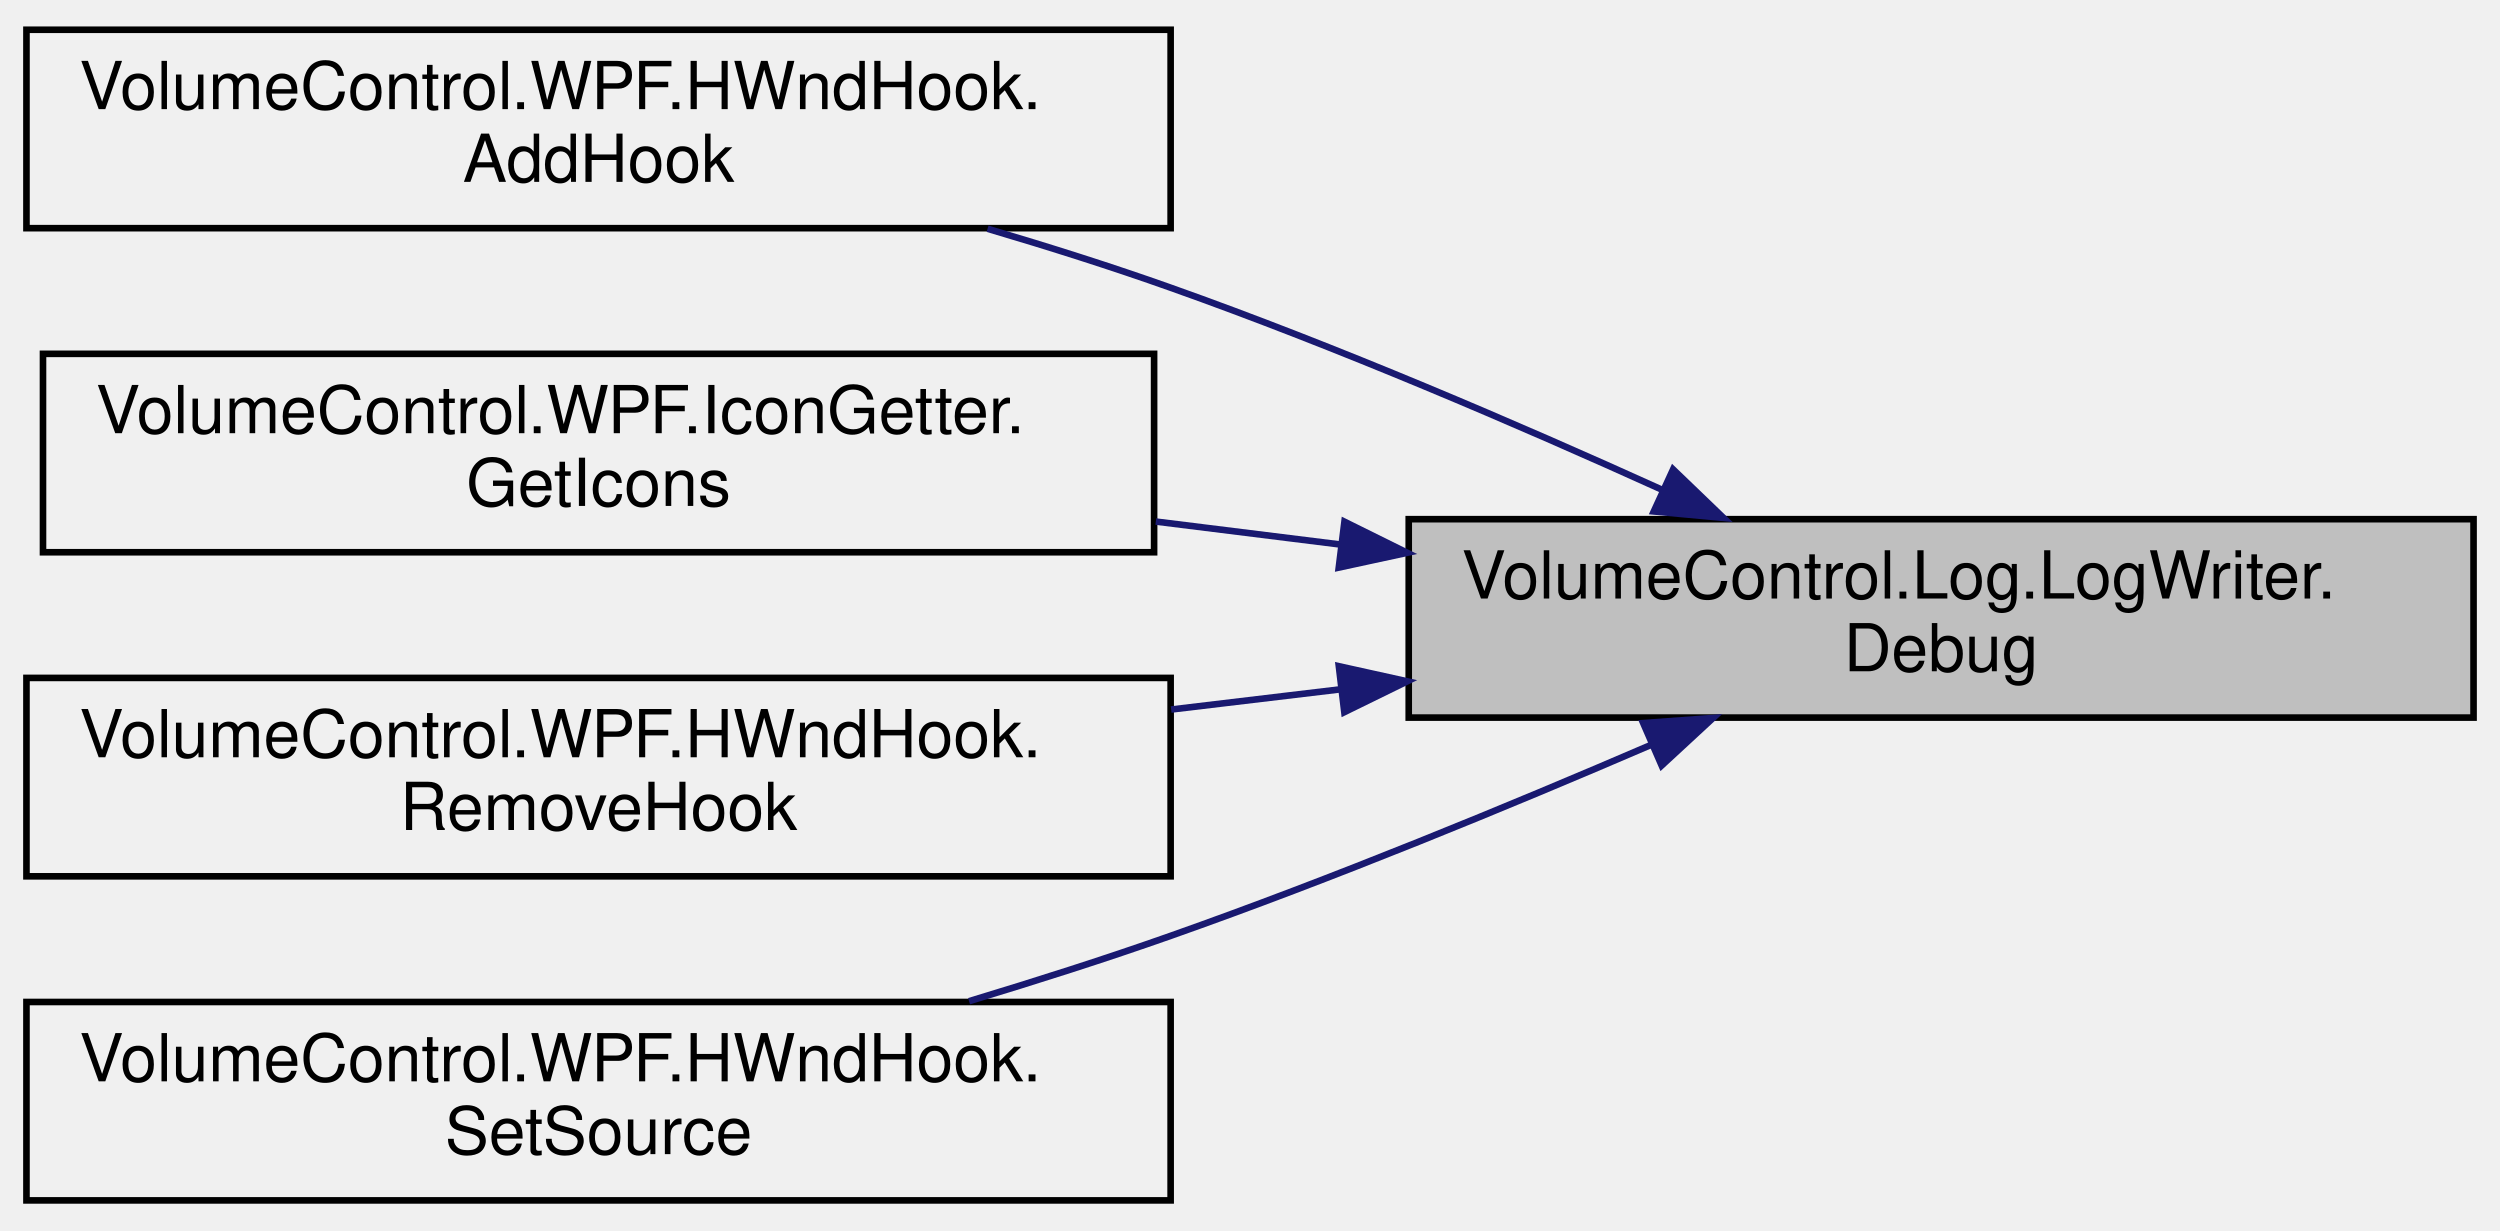
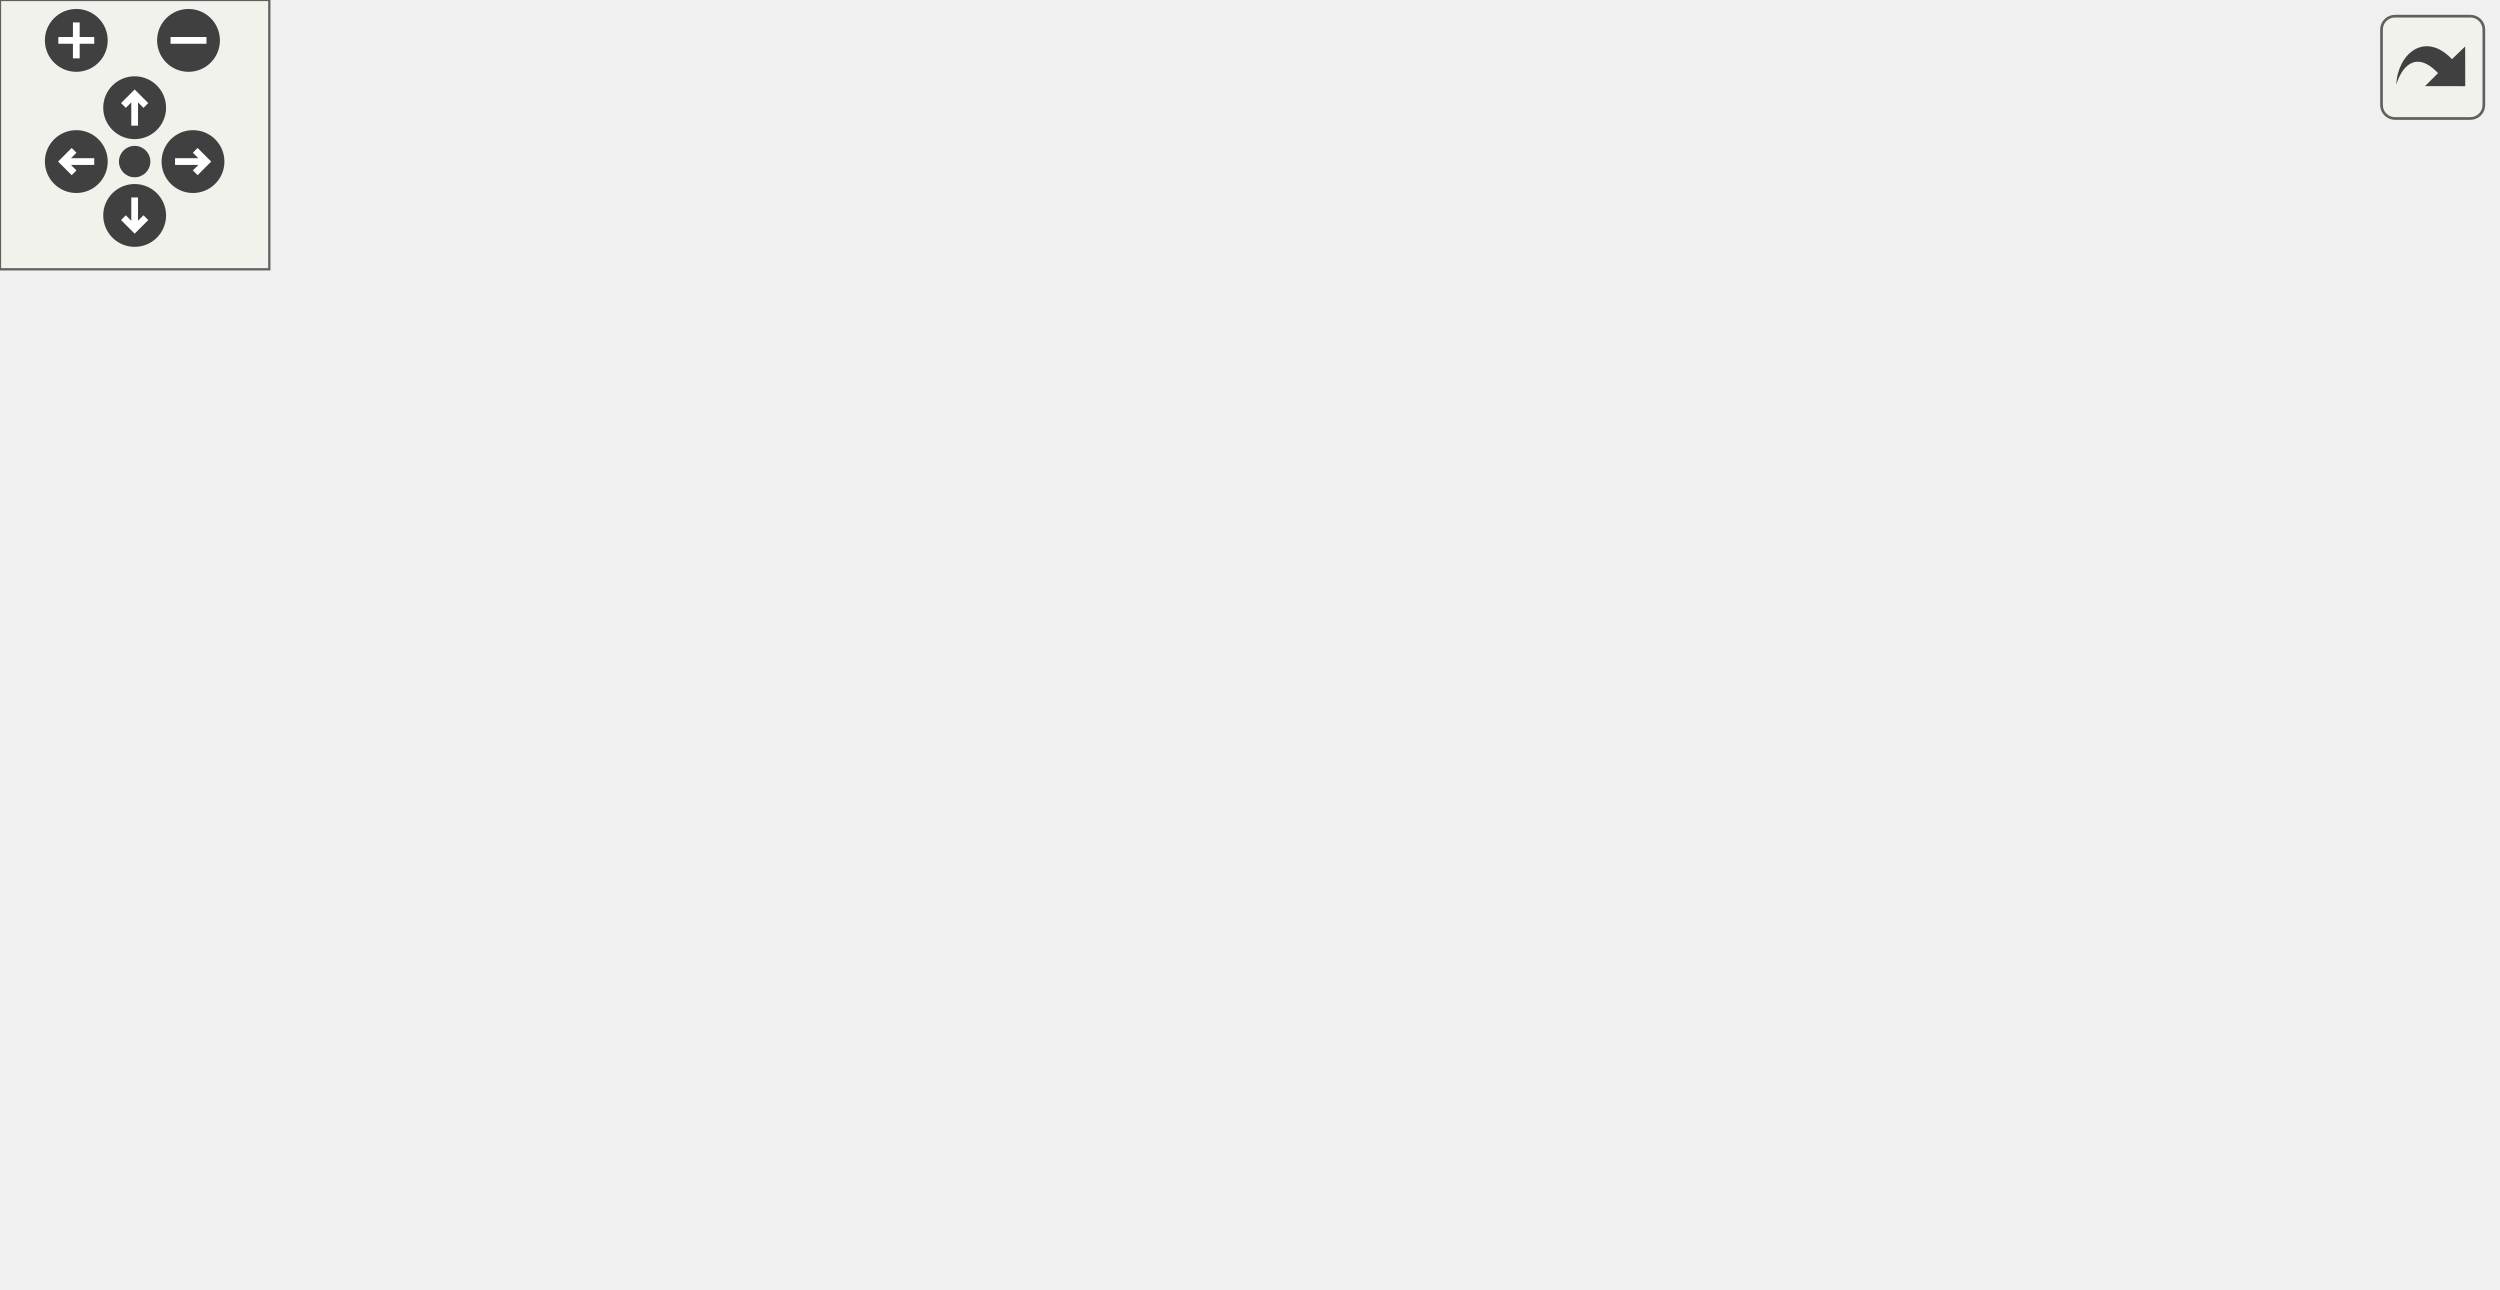
- <svg xmlns="http://www.w3.org/2000/svg" xmlns:xlink="http://www.w3.org/1999/xlink" width="378pt" height="186pt" viewBox="0.00 0.00 378.00 186.00">
-   <g id="graph0" class="graph" transform="scale(1 1) rotate(0) translate(4 182)">
-     <g id="node1" class="node">
-       <g id="a_node1">
-         <a xlink:title="Write a formatted EventType.DEBUG message to the log endpoint.">
-           <polygon fill="#bfbfbf" stroke="black" points="209,-73.5 209,-103.5 370,-103.5 370,-73.5 209,-73.5" />
-           <text text-anchor="start" x="217" y="-91.5" font-family="Helvetica,sans-Serif" font-size="10.00">VolumeControl.Log.LogWriter.</text>
-           <text text-anchor="middle" x="289.5" y="-80.5" font-family="Helvetica,sans-Serif" font-size="10.00">Debug</text>
-         </a>
+ <svg xmlns="http://www.w3.org/2000/svg" xmlns:xlink="http://www.w3.org/1999/xlink" id="main" version="1.1" xml:space="preserve">
+   <style type="text/css">
+ .edge:hover path { stroke: red; }
+ .edge:hover polygon { stroke: red; fill: red; }
+ </style>
+   <defs>
+     <circle id="rim" cx="0" cy="0" r="7" />
+     <circle id="rim2" cx="0" cy="0" r="3.5" />
+     <g id="zoomPlus">
+       <use xlink:href="#rim" fill="#404040">
+         <set attributeName="fill" to="#808080" begin="zoomplus.mouseover" end="zoomplus.mouseout" />
+       </use>
+       <path d="M-4,0h8M0,-4v8" fill="none" stroke="white" stroke-width="1.5" pointer-events="none" />
+     </g>
+     <g id="zoomMin">
+       <use xlink:href="#rim" fill="#404040">
+         <set attributeName="fill" to="#808080" begin="zoomminus.mouseover" end="zoomminus.mouseout" />
+       </use>
+       <path d="M-4,0h8" fill="none" stroke="white" stroke-width="1.5" pointer-events="none" />
+     </g>
+     <g id="dirArrow">
+       <path fill="none" stroke="white" stroke-width="1.5" d="M0,-3.0v7 M-2.5,-0.5L0,-3.0L2.5,-0.5" />
+     </g>
+     <g id="resetDef">
+       <use xlink:href="#rim2" fill="#404040">
+         <set attributeName="fill" to="#808080" begin="reset.mouseover" end="reset.mouseout" />
+       </use>
+     </g>
+   </defs>
+   <svg id="graph" class="graph">
+     <g id="viewport">
+       <g id="node1" class="node">
+         <g id="a_node1">
+           <a xlink:title="Write a formatted EventType.DEBUG message to the log endpoint.">
+             <polygon fill="#bfbfbf" stroke="black" points="395,-98.5 395,-128.5 556,-128.5 556,-98.5 395,-98.5" />
+             <text text-anchor="start" x="403" y="-116.5" font-family="Helvetica,sans-Serif" font-size="10.00">VolumeControl.Log.LogWriter.</text>
+             <text text-anchor="middle" x="475.5" y="-105.5" font-family="Helvetica,sans-Serif" font-size="10.00">Debug</text>
+           </a>
+         </g>
+       </g>
+       <g id="node2" class="node">
+         <g id="a_node2">
+           <a xlink:href="class_volume_control_1_1_w_p_f_1_1_h_wnd_hook.html#ac375922fcbe751d605d86b2fab01b17d" target="_top" xlink:title="Adds a message handler.">
+             <polygon fill="none" stroke="black" points="186,-196.5 186,-226.5 359,-226.5 359,-196.5 186,-196.5" />
+             <text text-anchor="start" x="194" y="-214.5" font-family="Helvetica,sans-Serif" font-size="10.00">VolumeControl.WPF.HWndHook.</text>
+             <text text-anchor="middle" x="272.5" y="-203.5" font-family="Helvetica,sans-Serif" font-size="10.00">AddHook</text>
+           </a>
+         </g>
+       </g>
+       <g id="edge1" class="edge">
+         <path fill="none" stroke="midnightblue" d="M446.98,-134.46C424.37,-150.84 390.98,-173.15 359,-187.5 351.54,-190.84 343.51,-193.83 335.46,-196.47" />
+         <polygon fill="midnightblue" stroke="midnightblue" points="449.1,-137.25 455.09,-128.51 444.95,-131.61 449.1,-137.25" />
+       </g>
+       <g id="node3" class="node">
+         <g id="a_node3">
+           <a xlink:href="class_volume_control_1_1_w_p_f_1_1_icon_getter.html#ae57feab69f052d45a780d8153d87af54" target="_top" xlink:title="Gets the large and small variants of the specified icon from the specified DLL.">
+             <polygon fill="none" stroke="black" points="188.5,-147.5 188.5,-177.5 356.5,-177.5 356.5,-147.5 188.5,-147.5" />
+             <text text-anchor="start" x="196.5" y="-165.5" font-family="Helvetica,sans-Serif" font-size="10.00">VolumeControl.WPF.IconGetter.</text>
+             <text text-anchor="middle" x="272.5" y="-154.5" font-family="Helvetica,sans-Serif" font-size="10.00">GetIcons</text>
+           </a>
+         </g>
+       </g>
+       <g id="edge2" class="edge">
+         <path fill="none" stroke="midnightblue" d="M403.11,-130.9C380.87,-136.32 356.56,-142.25 335.06,-147.49" />
+         <polygon fill="midnightblue" stroke="midnightblue" points="403.94,-134.3 412.83,-128.53 402.28,-127.5 403.94,-134.3" />
+       </g>
+       <g id="node6" class="node">
+         <g id="a_node6">
+           <a xlink:href="class_volume_control_1_1_core_1_1_config.html#a6c890b9f23d737235d707b288ae0899f" target="_top" xlink:title="Pauses automatic saving of the config to disk whenever a PropertyChanged event is triggered.">
+             <polygon fill="none" stroke="black" points="197,-98.5 197,-128.5 348,-128.5 348,-98.5 197,-98.5" />
+             <text text-anchor="start" x="205" y="-116.5" font-family="Helvetica,sans-Serif" font-size="10.00">VolumeControl.Core.Config.</text>
+             <text text-anchor="middle" x="272.5" y="-105.5" font-family="Helvetica,sans-Serif" font-size="10.00">PauseAutoSave</text>
+           </a>
+         </g>
+       </g>
+       <g id="edge5" class="edge">
+         <path fill="none" stroke="midnightblue" d="M384.62,-113.5C372.46,-113.5 360.09,-113.5 348.23,-113.5" />
+         <polygon fill="midnightblue" stroke="midnightblue" points="384.77,-117 394.77,-113.5 384.77,-110 384.77,-117" />
+       </g>
+       <g id="node7" class="node">
+         <g id="a_node7">
+           <a xlink:href="class_volume_control_1_1_w_p_f_1_1_h_wnd_hook.html#af0585367ed6c7c839158d03f4fd73830" target="_top" xlink:title="Removes a message handler.">
+             <polygon fill="none" stroke="black" points="186,-49.5 186,-79.5 359,-79.5 359,-49.5 186,-49.5" />
+             <text text-anchor="start" x="194" y="-67.5" font-family="Helvetica,sans-Serif" font-size="10.00">VolumeControl.WPF.HWndHook.</text>
+             <text text-anchor="middle" x="272.5" y="-56.5" font-family="Helvetica,sans-Serif" font-size="10.00">RemoveHook</text>
+           </a>
+         </g>
+       </g>
+       <g id="edge6" class="edge">
+         <path fill="none" stroke="midnightblue" d="M403.11,-96.1C380.87,-90.68 356.56,-84.75 335.06,-79.51" />
+         <polygon fill="midnightblue" stroke="midnightblue" points="402.28,-99.5 412.83,-98.47 403.94,-92.7 402.28,-99.5" />
+       </g>
+       <g id="node8" class="node">
+         <g id="a_node8">
+           <a xlink:href="class_volume_control_1_1_w_p_f_1_1_h_wnd_hook.html#a868775e4b7d5ddf507899f279feb7231" target="_top" xlink:title="Sets the HwndSource used to add and remove hooks.">
+             <polygon fill="none" stroke="black" points="186,-0.5 186,-30.5 359,-30.5 359,-0.5 186,-0.5" />
+             <text text-anchor="start" x="194" y="-18.5" font-family="Helvetica,sans-Serif" font-size="10.00">VolumeControl.WPF.HWndHook.</text>
+             <text text-anchor="middle" x="272.5" y="-7.5" font-family="Helvetica,sans-Serif" font-size="10.00">SetSource</text>
+           </a>
+         </g>
+       </g>
+       <g id="edge7" class="edge">
+         <path fill="none" stroke="midnightblue" d="M446.48,-92.64C423.83,-76.58 390.63,-54.78 359,-40.5 350.82,-36.81 341.96,-33.51 333.15,-30.61" />
+         <polygon fill="midnightblue" stroke="midnightblue" points="444.45,-95.5 454.62,-98.49 448.54,-89.81 444.45,-95.5" />
+       </g>
+       <g id="node4" class="node">
+         <g id="a_node4">
+           <a xlink:href="class_volume_control_1_1_audio_1_1_audio_device.html#ab0260c210a99e81c0f78deef4abeeb7e" target="_top" xlink:title=" ">
+             <polygon fill="none" stroke="black" points="0,-171.5 0,-201.5 150,-201.5 150,-171.5 0,-171.5" />
+             <text text-anchor="start" x="8" y="-189.5" font-family="Helvetica,sans-Serif" font-size="10.00">VolumeControl.Audio.Audio</text>
+             <text text-anchor="middle" x="75" y="-178.5" font-family="Helvetica,sans-Serif" font-size="10.00">Device.GetIcons</text>
+           </a>
+         </g>
+       </g>
+       <g id="edge3" class="edge">
+         <path fill="none" stroke="midnightblue" d="M178.15,-173.96C168.75,-175.11 159.3,-176.27 150.15,-177.4" />
+         <polygon fill="midnightblue" stroke="midnightblue" points="178.81,-177.41 188.31,-172.71 177.95,-170.46 178.81,-177.41" />
+       </g>
+       <g id="node5" class="node">
+         <g id="a_node5">
+           <a xlink:href="class_volume_control_1_1_audio_1_1_audio_session.html#ac0154b840ada9e66ac201e3660ec714c" target="_top" xlink:title=" ">
+             <polygon fill="none" stroke="black" points="0,-122.5 0,-152.5 150,-152.5 150,-122.5 0,-122.5" />
+             <text text-anchor="start" x="8" y="-140.5" font-family="Helvetica,sans-Serif" font-size="10.00">VolumeControl.Audio.Audio</text>
+             <text text-anchor="middle" x="75" y="-129.5" font-family="Helvetica,sans-Serif" font-size="10.00">Session.GetIcons</text>
+           </a>
+         </g>
+       </g>
+       <g id="edge4" class="edge">
+         <path fill="none" stroke="midnightblue" d="M178.15,-150.56C168.75,-149.36 159.3,-148.15 150.15,-146.98" />
+         <polygon fill="midnightblue" stroke="midnightblue" points="177.94,-154.06 188.31,-151.86 178.83,-147.12 177.94,-154.06" />
      </g>
    </g>
-     <g id="node2" class="node">
-       <g id="a_node2">
-         <a xlink:href="class_volume_control_1_1_w_p_f_1_1_h_wnd_hook.html#ac375922fcbe751d605d86b2fab01b17d" target="_top" xlink:title="Adds a message handler.">
-           <polygon fill="none" stroke="black" points="0,-147.5 0,-177.5 173,-177.5 173,-147.5 0,-147.5" />
-           <text text-anchor="start" x="8" y="-165.5" font-family="Helvetica,sans-Serif" font-size="10.00">VolumeControl.WPF.HWndHook.</text>
-           <text text-anchor="middle" x="86.5" y="-154.5" font-family="Helvetica,sans-Serif" font-size="10.00">AddHook</text>
-         </a>
-       </g>
+   </svg>
+   <g id="navigator" transform="translate(0 0)" fill="#404254">
+     <rect fill="#f2f5e9" fill-opacity="0.5" stroke="#606060" stroke-width=".5" x="0" y="0" width="60" height="60" />
+     <use id="zoomplus" xlink:href="#zoomPlus" x="17" y="9" />
+     <use id="zoomminus" xlink:href="#zoomMin" x="42" y="9" />
+     <use id="reset" xlink:href="#resetDef" x="30" y="36" />
+     <g id="arrowUp" xlink:href="#dirArrow" transform="translate(30 24)">
+       <use xlink:href="#rim" fill="#404040">
+         <set attributeName="fill" to="#808080" begin="arrowUp.mouseover" end="arrowUp.mouseout" />
+       </use>
+       <path fill="none" stroke="white" stroke-width="1.5" d="M0,-3.0v7 M-2.5,-0.5L0,-3.0L2.5,-0.5" />
    </g>
-     <g id="edge1" class="edge">
-       <path fill="none" stroke="midnightblue" d="M247.32,-107.94C225.51,-117.82 198.11,-129.59 173,-138.5 164.14,-141.65 154.64,-144.66 145.32,-147.41" />
-       <polygon fill="midnightblue" stroke="midnightblue" points="248.97,-111.03 256.6,-103.69 246.05,-104.67 248.97,-111.03" />
+     <g id="arrowRight" xlink:href="#dirArrow" transform="rotate(90) translate(36 -43)">
+       <use xlink:href="#rim" fill="#404040">
+         <set attributeName="fill" to="#808080" begin="arrowRight.mouseover" end="arrowRight.mouseout" />
+       </use>
+       <path fill="none" stroke="white" stroke-width="1.5" d="M0,-3.0v7 M-2.5,-0.5L0,-3.0L2.5,-0.5" />
    </g>
-     <g id="node3" class="node">
-       <g id="a_node3">
-         <a xlink:href="class_volume_control_1_1_w_p_f_1_1_icon_getter.html#ae57feab69f052d45a780d8153d87af54" target="_top" xlink:title="Gets the large and small variants of the specified icon from the specified DLL.">
-           <polygon fill="none" stroke="black" points="2.5,-98.5 2.5,-128.5 170.5,-128.5 170.5,-98.5 2.5,-98.5" />
-           <text text-anchor="start" x="10.5" y="-116.5" font-family="Helvetica,sans-Serif" font-size="10.00">VolumeControl.WPF.IconGetter.</text>
-           <text text-anchor="middle" x="86.5" y="-105.5" font-family="Helvetica,sans-Serif" font-size="10.00">GetIcons</text>
-         </a>
-       </g>
+     <g id="arrowDown" xlink:href="#dirArrow" transform="rotate(180) translate(-30 -48)">
+       <use xlink:href="#rim" fill="#404040">
+         <set attributeName="fill" to="#808080" begin="arrowDown.mouseover" end="arrowDown.mouseout" />
+       </use>
+       <path fill="none" stroke="white" stroke-width="1.5" d="M0,-3.0v7 M-2.5,-0.5L0,-3.0L2.5,-0.5" />
    </g>
-     <g id="edge2" class="edge">
-       <path fill="none" stroke="midnightblue" d="M198.73,-99.66C189.43,-100.82 179.99,-102 170.76,-103.14" />
-       <polygon fill="midnightblue" stroke="midnightblue" points="199.28,-103.12 208.77,-98.42 198.42,-96.18 199.28,-103.12" />
-     </g>
-     <g id="node4" class="node">
-       <g id="a_node4">
-         <a xlink:href="class_volume_control_1_1_w_p_f_1_1_h_wnd_hook.html#af0585367ed6c7c839158d03f4fd73830" target="_top" xlink:title="Removes a message handler.">
-           <polygon fill="none" stroke="black" points="0,-49.5 0,-79.5 173,-79.5 173,-49.5 0,-49.5" />
-           <text text-anchor="start" x="8" y="-67.5" font-family="Helvetica,sans-Serif" font-size="10.00">VolumeControl.WPF.HWndHook.</text>
-           <text text-anchor="middle" x="86.5" y="-56.5" font-family="Helvetica,sans-Serif" font-size="10.00">RemoveHook</text>
-         </a>
-       </g>
-     </g>
-     <g id="edge3" class="edge">
-       <path fill="none" stroke="midnightblue" d="M198.8,-77.79C190.25,-76.77 181.59,-75.73 173.08,-74.72" />
-       <polygon fill="midnightblue" stroke="midnightblue" points="198.43,-81.27 208.77,-78.98 199.26,-74.32 198.43,-81.27" />
-     </g>
-     <g id="node5" class="node">
-       <g id="a_node5">
-         <a xlink:href="class_volume_control_1_1_w_p_f_1_1_h_wnd_hook.html#a868775e4b7d5ddf507899f279feb7231" target="_top" xlink:title="Sets the HwndSource used to add and remove hooks.">
-           <polygon fill="none" stroke="black" points="0,-0.5 0,-30.5 173,-30.5 173,-0.5 0,-0.5" />
-           <text text-anchor="start" x="8" y="-18.5" font-family="Helvetica,sans-Serif" font-size="10.00">VolumeControl.WPF.HWndHook.</text>
-           <text text-anchor="middle" x="86.5" y="-7.5" font-family="Helvetica,sans-Serif" font-size="10.00">SetSource</text>
-         </a>
-       </g>
-     </g>
-     <g id="edge4" class="edge">
-       <path fill="none" stroke="midnightblue" d="M245.79,-69.44C224.19,-60.14 197.44,-49.12 173,-40.5 163.23,-37.05 152.72,-33.7 142.52,-30.62" />
-       <polygon fill="midnightblue" stroke="midnightblue" points="244.45,-72.67 255.02,-73.44 247.24,-66.25 244.45,-72.67" />
+     <g id="arrowLeft" xlink:href="#dirArrow" transform="rotate(270) translate(-36 17)">
+       <use xlink:href="#rim" fill="#404040">
+         <set attributeName="fill" to="#808080" begin="arrowLeft.mouseover" end="arrowLeft.mouseout" />
+       </use>
+       <path fill="none" stroke="white" stroke-width="1.5" d="M0,-3.0v7 M-2.5,-0.5L0,-3.0L2.5,-0.5" />
    </g>
  </g>
+   <svg viewBox="0 0 15 15" width="100%" height="30px" preserveAspectRatio="xMaxYMin meet">
+     <g id="arrow_out" transform="scale(0.3 0.3)">
+       <a xlink:href="class_volume_control_1_1_log_1_1_log_writer_a09e652d1c8049b4b137d45dd2a6466a4_icgraph_org.svg" target="_base">
+         <rect id="button" ry="5" rx="5" y="6" x="6" height="38" width="38" fill="#f2f5e9" fill-opacity="0.5" stroke="#606060" stroke-width="1.0" />
+         <path id="arrow" d="M 11.5,31.437 C 11.94,20.098 22.043,11.323 32.159,21.979 L 37.069,17.246 C 37.069,17.246 37.088,32 37.088,32 L 22.16,31.978 C 22.16,31.978 26.998,27.14 26.998,27.14 C 18.529,18.264 13.292,25.23 11.5,31.437 z" style="fill:#404040;" />
+       </a>
+     </g>
+   </svg>
</svg>
